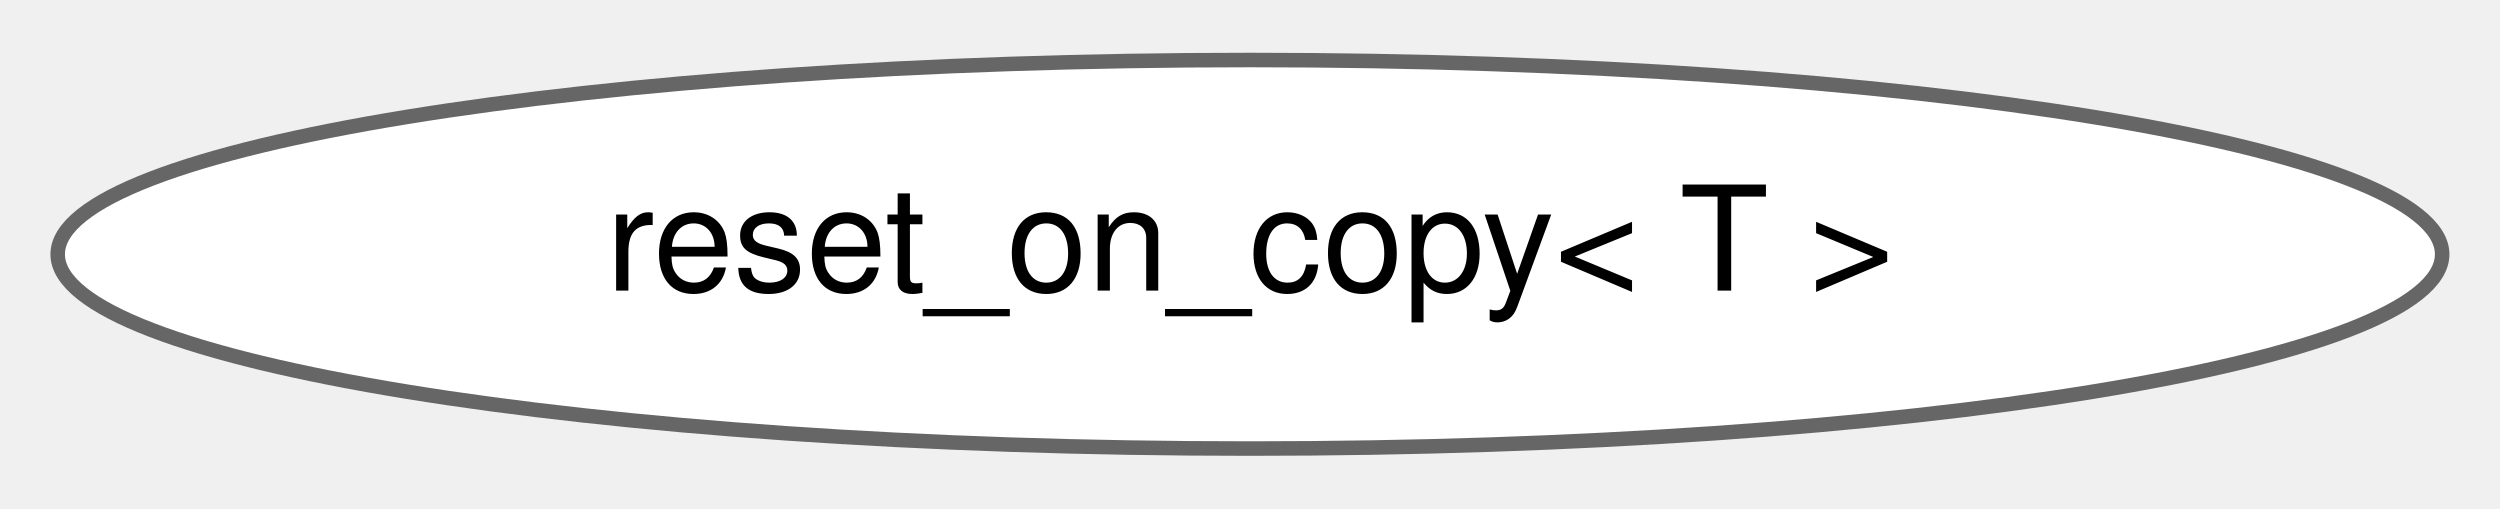
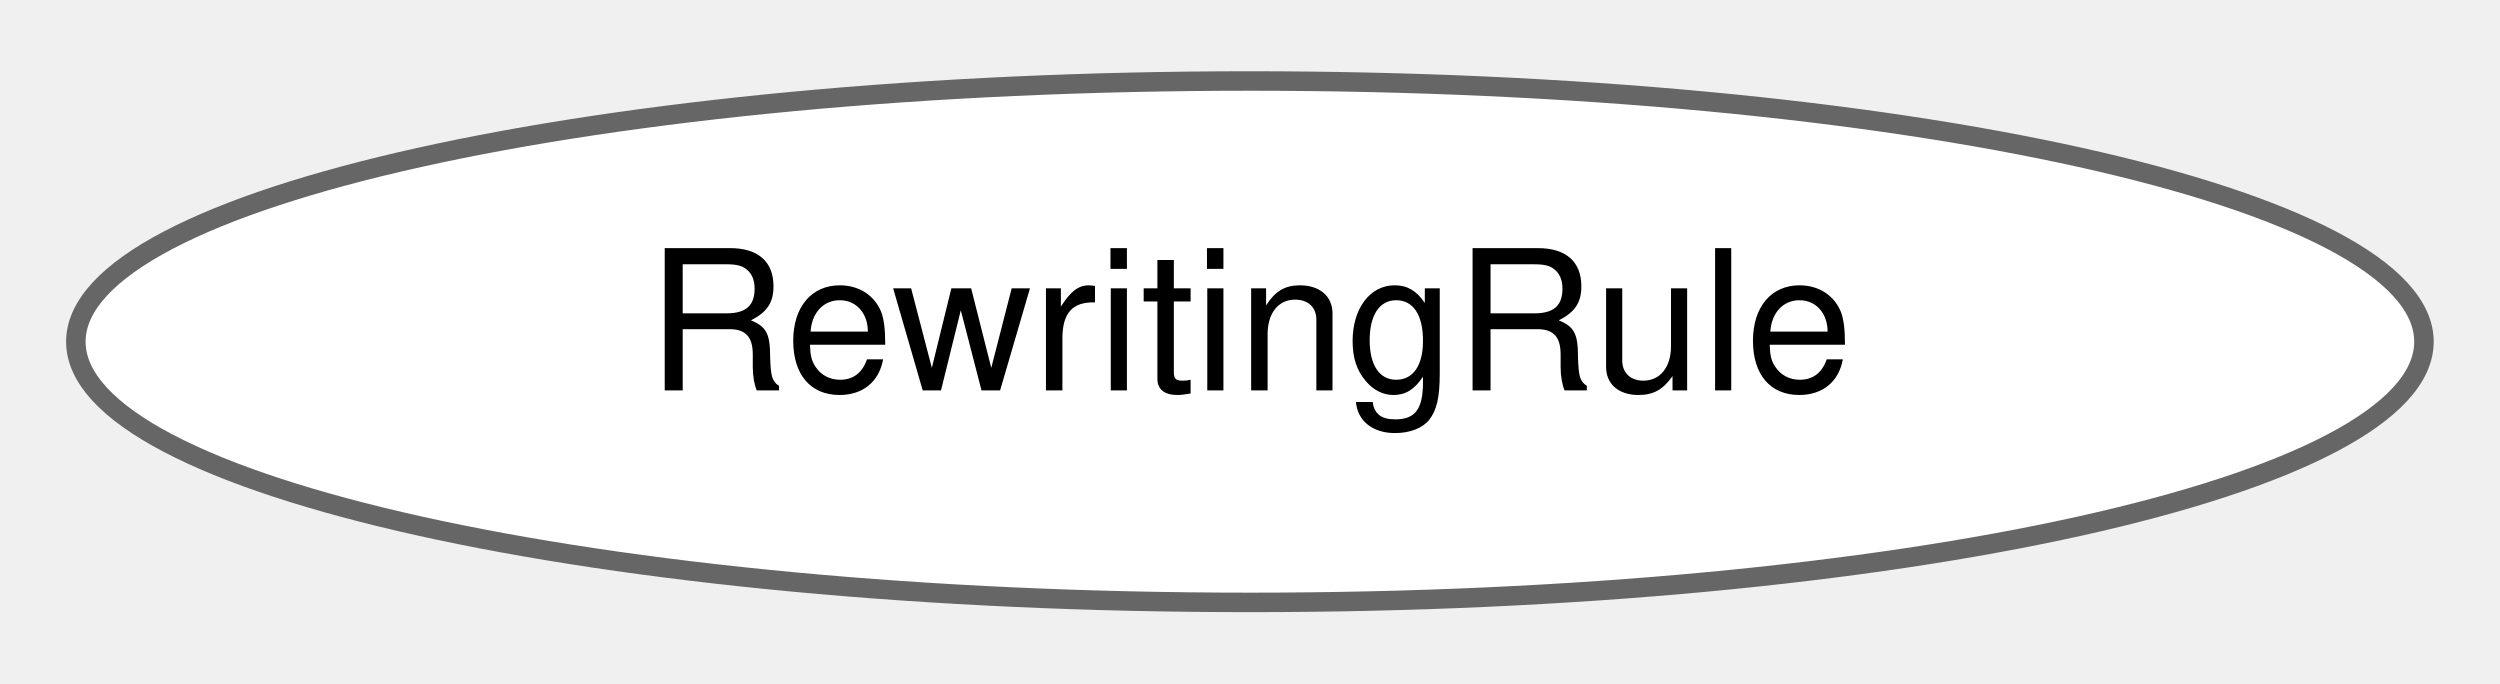
- <svg xmlns="http://www.w3.org/2000/svg" xmlns:xlink="http://www.w3.org/1999/xlink" width="172pt" height="35pt" viewBox="0.00 0.00 172.05 34.87">
+ <svg xmlns="http://www.w3.org/2000/svg" xmlns:xlink="http://www.w3.org/1999/xlink" width="128pt" height="35pt" viewBox="0.00 0.00 128.21 34.87">
  <g id="graph0" class="graph" transform="scale(1 1) rotate(0) translate(4 30.87)">
    <g id="Node000000" class="node">
      <g id="a_Node000000">
-         <a xlink:href="classdrake_1_1reset__on__copy.html" target="_top" xlink:title="Type wrapper that performs value-initialization on copy construction or assignment.">
-           <ellipse fill="white" stroke="#666666" cx="82.02" cy="-13.44" rx="82.05" ry="13.37" />
-           <text text-anchor="middle" x="82.02" y="-10.94" font-family="Helvetica,sans-Serif" font-size="10.00">reset_on_copy&lt; T &gt;</text>
+         <a xlink:href="classdrake_1_1symbolic_1_1_rewriting_rule.html" target="_top" xlink:title="A RewritingRule, lhs =&gt; rhs, consists of two Patterns lhs and rhs.">
+           <ellipse fill="white" stroke="#666666" cx="60.1" cy="-13.44" rx="60.21" ry="13.37" />
+           <text text-anchor="middle" x="60.1" y="-10.94" font-family="Helvetica,sans-Serif" font-size="10.00">RewritingRule</text>
        </a>
      </g>
    </g>
  </g>
</svg>
